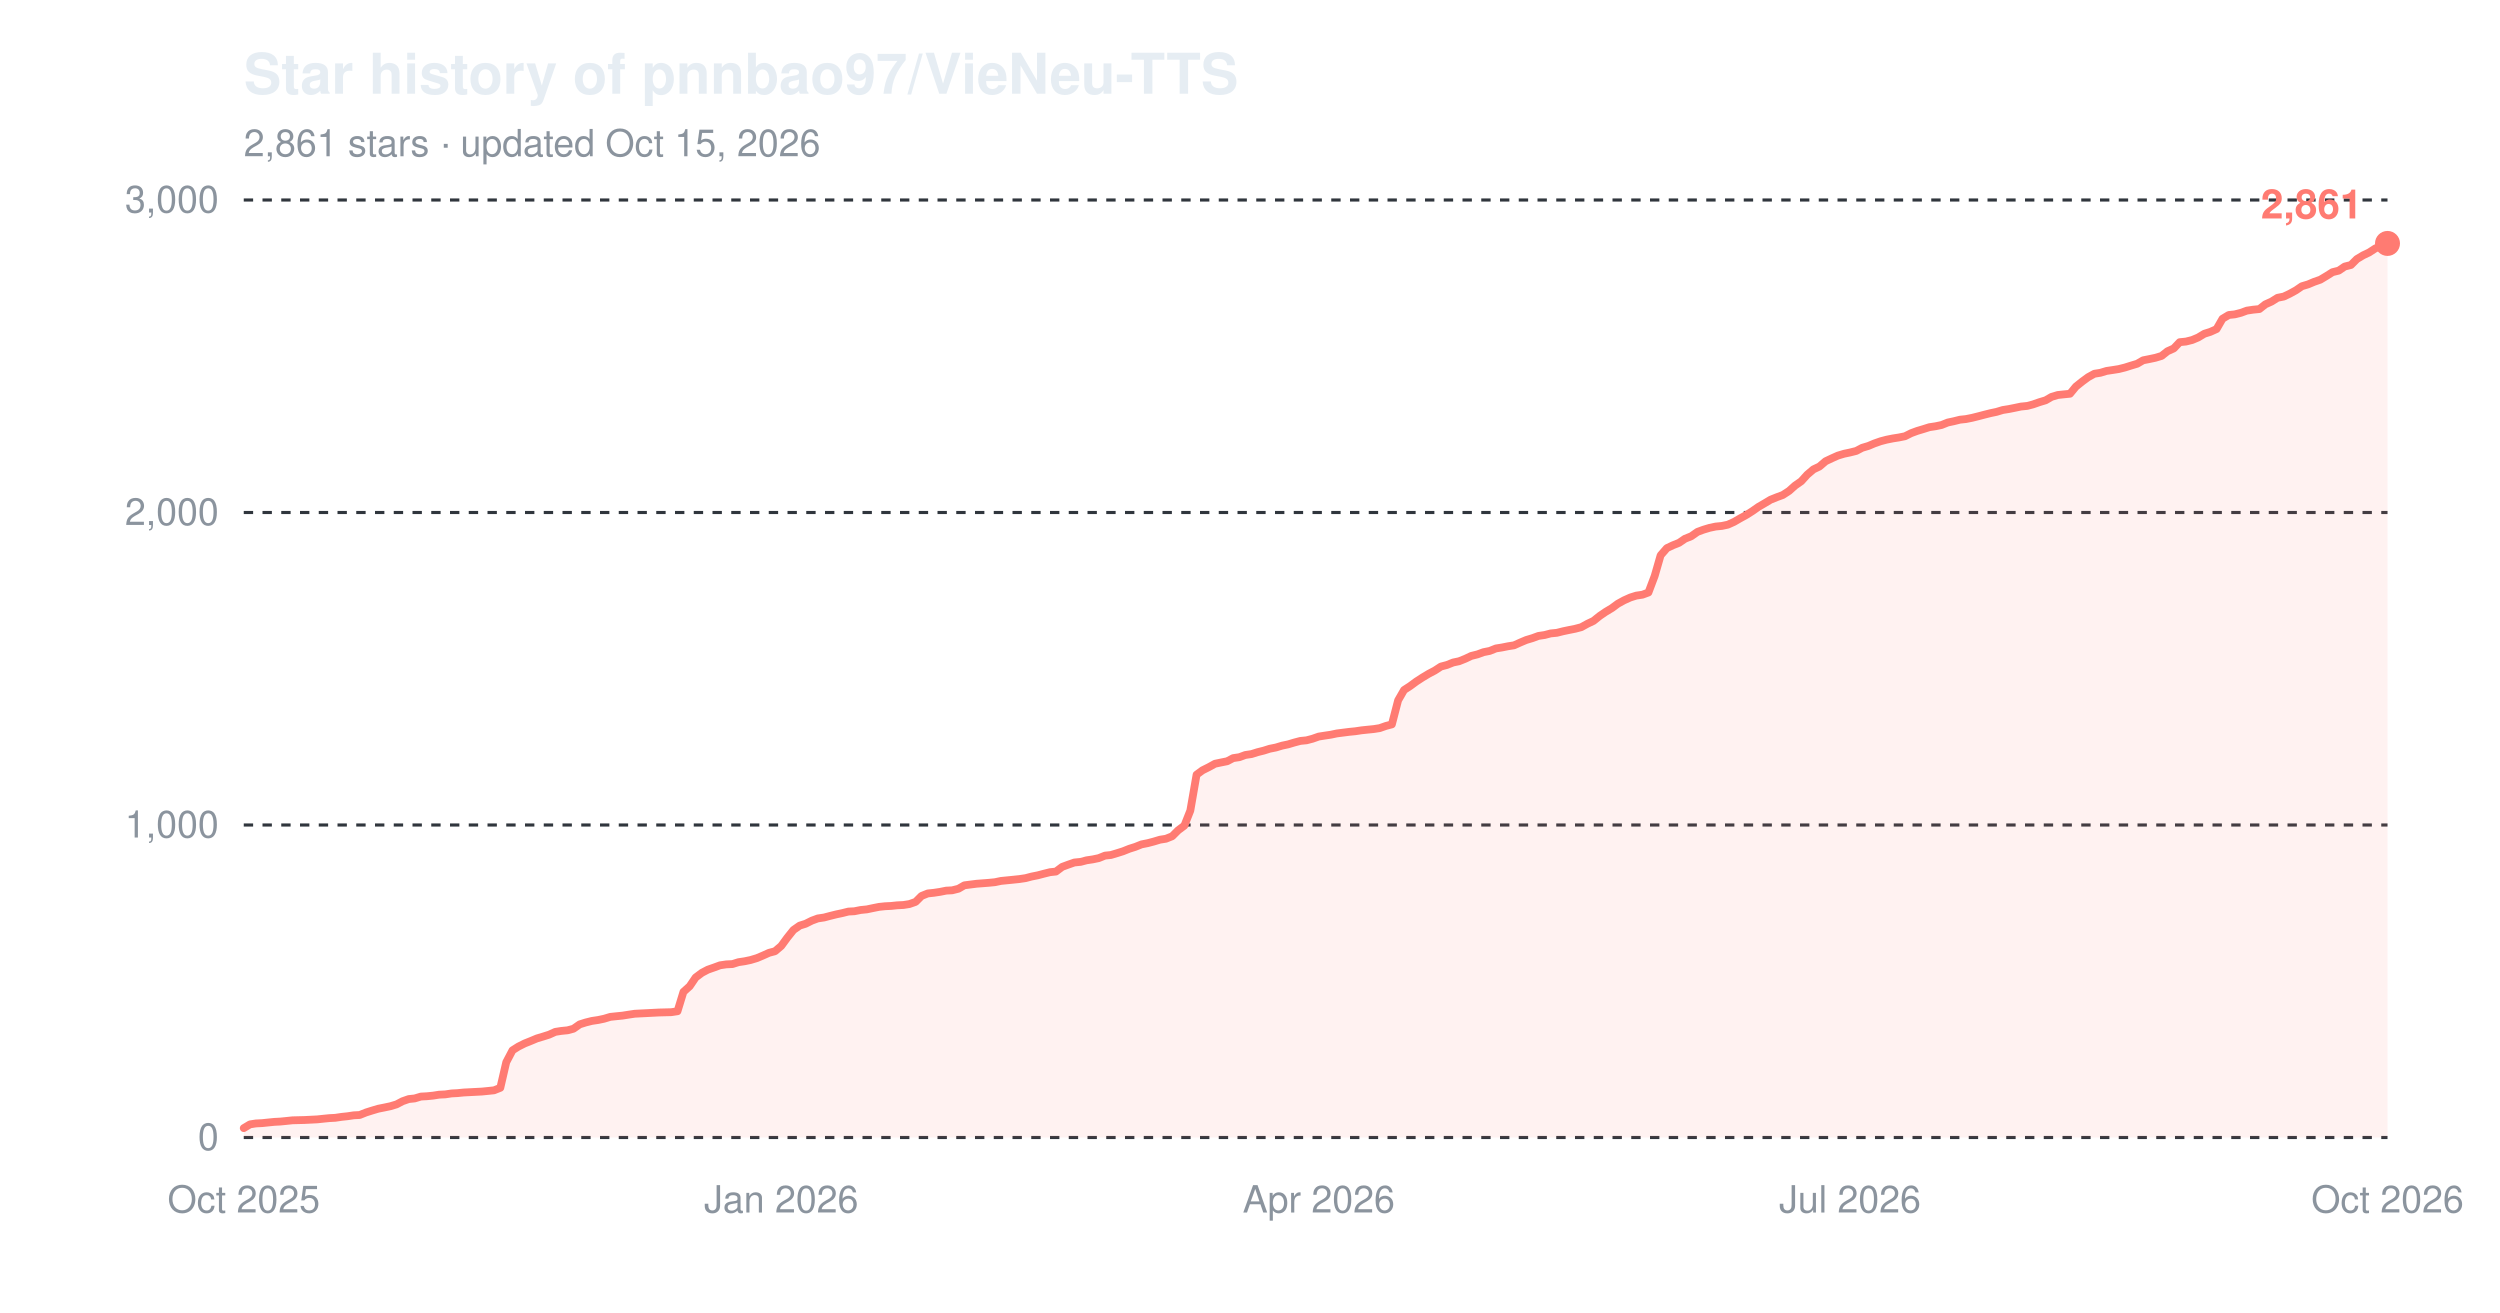
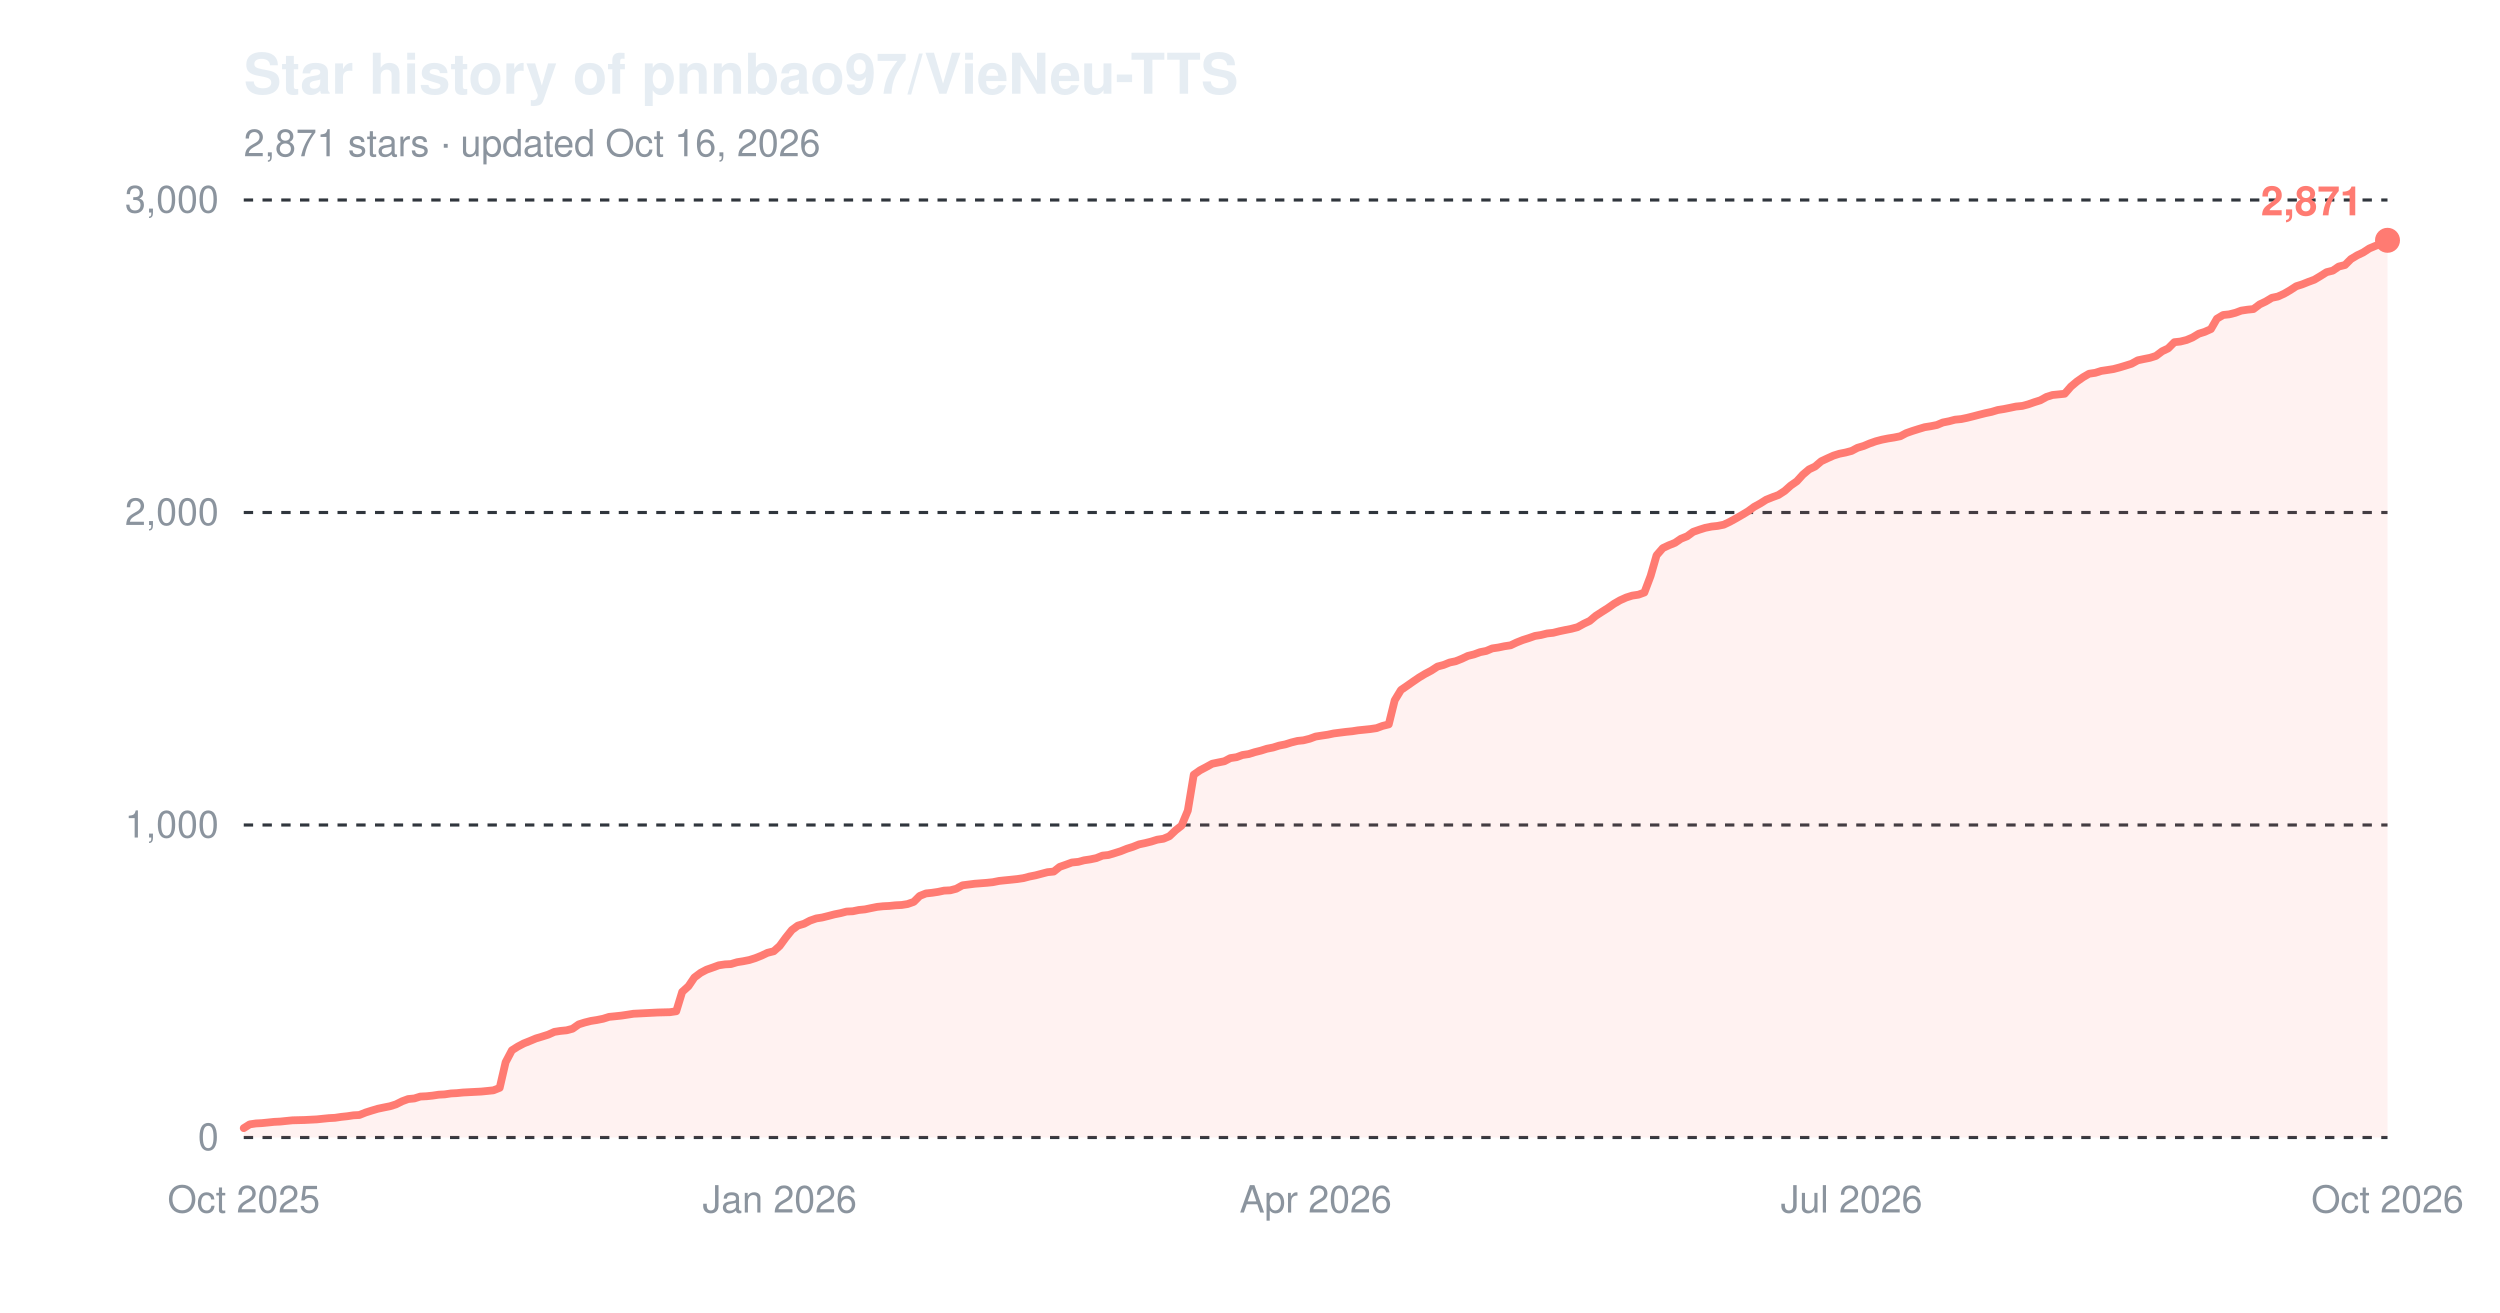
<svg xmlns="http://www.w3.org/2000/svg" width="800" height="420" viewBox="0 0 800 420" role="img" aria-label="Star history of pnnbao97/VieNeu-TTS">
  <text x="78" y="30" font-family="-apple-system,'Segoe UI',Helvetica,Arial,sans-serif" font-size="18" font-weight="600" fill="#e6edf3">Star history of pnnbao97/VieNeu-TTS</text>
-   <text x="78" y="50" font-family="-apple-system,'Segoe UI',Helvetica,Arial,sans-serif" font-size="12" fill="#8b949e">2,861 stars · updated Oct 15, 2026</text>
+   <text x="78" y="50" font-family="-apple-system,'Segoe UI',Helvetica,Arial,sans-serif" font-size="12" fill="#8b949e">2,871 stars · updated Oct 16, 2026</text>
  <line x1="78" y1="364.0" x2="764" y2="364.0" stroke="#30363d" stroke-width="1" stroke-dasharray="3,3" />
  <text x="70" y="368.0" font-family="-apple-system,'Segoe UI',Helvetica,Arial,sans-serif" font-size="12" text-anchor="end" fill="#8b949e">0</text>
  <line x1="78" y1="264.0" x2="764" y2="264.0" stroke="#30363d" stroke-width="1" stroke-dasharray="3,3" />
  <text x="70" y="268.0" font-family="-apple-system,'Segoe UI',Helvetica,Arial,sans-serif" font-size="12" text-anchor="end" fill="#8b949e">1,000</text>
  <line x1="78" y1="164.0" x2="764" y2="164.0" stroke="#30363d" stroke-width="1" stroke-dasharray="3,3" />
  <text x="70" y="168.0" font-family="-apple-system,'Segoe UI',Helvetica,Arial,sans-serif" font-size="12" text-anchor="end" fill="#8b949e">2,000</text>
  <line x1="78" y1="64.0" x2="764" y2="64.0" stroke="#30363d" stroke-width="1" stroke-dasharray="3,3" />
  <text x="70" y="68.0" font-family="-apple-system,'Segoe UI',Helvetica,Arial,sans-serif" font-size="12" text-anchor="end" fill="#8b949e">3,000</text>
  <text x="78.0" y="388" font-family="-apple-system,'Segoe UI',Helvetica,Arial,sans-serif" font-size="12" text-anchor="middle" fill="#8b949e">Oct 2025</text>
-   <text x="250.0" y="388" font-family="-apple-system,'Segoe UI',Helvetica,Arial,sans-serif" font-size="12" text-anchor="middle" fill="#8b949e">Jan 2026</text>
-   <text x="422.0" y="388" font-family="-apple-system,'Segoe UI',Helvetica,Arial,sans-serif" font-size="12" text-anchor="middle" fill="#8b949e">Apr 2026</text>
-   <text x="592.0" y="388" font-family="-apple-system,'Segoe UI',Helvetica,Arial,sans-serif" font-size="12" text-anchor="middle" fill="#8b949e">Jul 2026</text>
+   <text x="249.5" y="388" font-family="-apple-system,'Segoe UI',Helvetica,Arial,sans-serif" font-size="12" text-anchor="middle" fill="#8b949e">Jan 2026</text>
+   <text x="421.0" y="388" font-family="-apple-system,'Segoe UI',Helvetica,Arial,sans-serif" font-size="12" text-anchor="middle" fill="#8b949e">Apr 2026</text>
+   <text x="592.5" y="388" font-family="-apple-system,'Segoe UI',Helvetica,Arial,sans-serif" font-size="12" text-anchor="middle" fill="#8b949e">Jul 2026</text>
  <text x="764.0" y="388" font-family="-apple-system,'Segoe UI',Helvetica,Arial,sans-serif" font-size="12" text-anchor="middle" fill="#8b949e">Oct 2026</text>
-   <path d="M78.0,361.0 L80.0,359.8 L81.9,359.5 L83.9,359.4 L85.8,359.2 L87.8,359.0 L89.7,358.9 L91.7,358.7 L93.6,358.5 L97.5,358.4 L101.5,358.2 L103.4,358.0 L105.4,357.8 L107.3,357.7 L109.3,357.4 L111.2,357.2 L113.2,356.9 L115.1,356.8 L117.1,356.0 L119.0,355.4 L121.0,354.8 L123.0,354.4 L124.9,354.0 L126.9,353.4 L128.8,352.4 L130.8,351.7 L132.7,351.5 L134.7,350.9 L136.6,350.8 L138.6,350.6 L140.5,350.3 L142.5,350.2 L144.5,349.9 L146.4,349.8 L148.4,349.6 L154.2,349.3 L156.2,349.1 L158.1,348.9 L160.1,348.1 L162.0,339.9 L164.0,336.1 L165.9,334.9 L167.9,333.9 L169.9,333.1 L171.8,332.3 L173.8,331.7 L175.7,331.1 L177.7,330.2 L179.6,329.9 L181.6,329.7 L183.5,329.2 L185.5,327.8 L187.4,327.2 L189.4,326.7 L191.4,326.4 L193.3,326.0 L195.3,325.4 L197.2,325.2 L199.2,325.0 L201.1,324.7 L203.1,324.4 L205.0,324.3 L207.0,324.2 L210.9,324.0 L214.8,323.9 L216.8,323.6 L218.7,317.4 L220.7,315.6 L222.6,312.8 L224.6,311.3 L226.5,310.3 L228.5,309.6 L230.4,308.9 L232.4,308.6 L234.4,308.5 L236.3,307.9 L238.3,307.6 L240.2,307.2 L242.2,306.6 L244.1,305.8 L246.1,304.9 L248.0,304.4 L250.0,302.7 L251.9,300.1 L253.9,297.6 L255.9,296.2 L257.8,295.6 L259.8,294.6 L261.7,293.9 L263.7,293.6 L265.6,293.1 L267.6,292.6 L269.5,292.2 L271.5,291.7 L273.4,291.6 L275.4,291.2 L277.4,291.0 L279.3,290.6 L281.3,290.2 L283.2,290.0 L285.2,289.9 L287.1,289.7 L289.1,289.6 L291.0,289.3 L293.0,288.6 L294.9,286.7 L296.9,285.9 L298.8,285.7 L300.8,285.4 L302.8,285.0 L304.7,284.9 L306.7,284.4 L308.6,283.3 L312.5,282.8 L316.4,282.5 L318.4,282.3 L320.3,281.9 L322.3,281.7 L324.3,281.5 L326.2,281.3 L328.2,281.0 L330.1,280.5 L332.1,280.1 L334.0,279.6 L336.0,279.1 L337.9,278.9 L339.9,277.4 L341.8,276.7 L343.8,276.0 L345.8,275.8 L347.7,275.3 L349.7,275.0 L351.6,274.6 L353.6,273.8 L355.5,273.6 L357.5,273.0 L359.4,272.4 L361.4,271.6 L363.3,271.0 L365.3,270.2 L367.3,269.8 L369.2,269.3 L371.2,268.7 L373.1,268.4 L375.1,267.6 L377.0,265.7 L379.0,264.2 L380.9,259.4 L382.9,247.9 L384.8,246.5 L386.8,245.5 L388.8,244.4 L390.7,244.0 L392.7,243.6 L394.6,242.6 L396.6,242.3 L398.5,241.6 L400.5,241.3 L402.4,240.7 L404.4,240.2 L406.3,239.6 L408.3,239.2 L410.3,238.6 L412.2,238.2 L414.2,237.6 L416.1,237.1 L418.1,236.9 L420.0,236.4 L422.0,235.7 L423.9,235.4 L425.9,235.1 L427.8,234.7 L431.7,234.2 L433.7,234.0 L435.7,233.7 L437.6,233.5 L439.6,233.3 L441.5,233.0 L443.5,232.3 L445.4,231.8 L447.4,224.1 L449.3,220.8 L451.3,219.5 L453.2,218.1 L455.2,216.8 L457.2,215.6 L459.1,214.6 L461.1,213.3 L463.0,212.8 L465.0,212.0 L466.9,211.6 L468.9,210.8 L470.8,209.9 L472.8,209.4 L474.7,208.7 L476.7,208.3 L478.7,207.5 L480.6,207.2 L482.6,206.8 L484.5,206.5 L486.5,205.6 L488.4,204.8 L490.4,204.2 L492.3,203.5 L494.3,203.2 L496.2,202.7 L498.2,202.5 L500.2,202.0 L502.1,201.6 L504.1,201.2 L506.0,200.7 L508.0,199.6 L509.9,198.7 L511.9,197.1 L513.8,195.8 L515.8,194.6 L517.7,193.2 L519.7,192.1 L521.7,191.2 L523.6,190.6 L525.6,190.3 L527.5,189.6 L529.5,184.3 L531.4,177.7 L533.4,175.4 L535.3,174.5 L537.3,173.7 L539.2,172.4 L541.2,171.6 L543.2,170.2 L545.1,169.5 L547.1,168.9 L549.0,168.5 L551.0,168.3 L552.9,167.9 L554.9,167.0 L556.8,165.9 L558.8,164.8 L560.7,163.6 L562.7,162.2 L564.6,161.1 L566.6,159.9 L568.6,159.1 L570.5,158.4 L572.5,157.1 L574.4,155.4 L576.4,154.0 L578.3,151.9 L580.3,150.2 L582.2,149.3 L584.2,147.6 L586.1,146.7 L588.1,145.8 L590.1,145.2 L592.0,144.8 L594.0,144.3 L595.9,143.3 L597.9,142.7 L599.8,141.9 L601.8,141.2 L603.7,140.7 L605.7,140.3 L607.6,140.0 L609.6,139.6 L611.6,138.6 L613.5,137.9 L615.5,137.3 L617.4,136.7 L619.4,136.4 L621.3,136.0 L623.3,135.2 L625.2,134.8 L627.2,134.3 L629.1,134.1 L631.1,133.7 L633.1,133.2 L635.0,132.7 L637.0,132.2 L638.9,131.8 L640.9,131.2 L642.8,130.9 L644.8,130.5 L646.7,130.1 L648.7,129.9 L650.6,129.4 L652.6,128.7 L654.6,128.1 L656.5,127.0 L658.5,126.4 L660.4,126.2 L662.4,126.0 L664.3,123.7 L666.3,122.1 L668.2,120.7 L670.2,119.6 L672.1,119.3 L674.1,118.7 L676.1,118.4 L678.0,118.1 L680.0,117.6 L681.9,117.0 L683.9,116.4 L685.8,115.3 L687.8,114.9 L689.7,114.5 L691.7,113.9 L693.6,112.4 L695.6,111.5 L697.5,109.5 L699.5,109.3 L701.5,108.8 L703.4,108.0 L705.4,106.8 L707.3,106.2 L709.3,105.3 L711.2,102.0 L713.2,100.8 L715.1,100.6 L717.1,100.1 L719.0,99.4 L721.0,99.1 L723.0,98.9 L724.9,97.4 L726.9,96.5 L728.8,95.3 L730.8,94.9 L732.7,94.0 L734.7,92.9 L736.6,91.6 L738.6,91.0 L740.5,90.2 L742.5,89.5 L744.5,88.3 L746.4,87.1 L748.4,86.6 L750.3,85.3 L752.3,84.8 L754.2,82.9 L756.2,81.7 L758.1,80.8 L760.1,79.5 L762.0,78.7 L764.0,77.9 L764.0,364.0 L78.0,364.0 Z" fill="#ff7b72" fill-opacity="0.10" />
-   <path d="M78.0,361.0 L80.0,359.8 L81.9,359.5 L83.9,359.4 L85.8,359.2 L87.8,359.0 L89.7,358.9 L91.7,358.7 L93.6,358.5 L97.5,358.4 L101.5,358.2 L103.4,358.0 L105.4,357.8 L107.3,357.7 L109.3,357.4 L111.2,357.2 L113.2,356.9 L115.1,356.8 L117.1,356.0 L119.0,355.4 L121.0,354.8 L123.0,354.4 L124.9,354.0 L126.9,353.4 L128.8,352.4 L130.8,351.7 L132.7,351.5 L134.7,350.9 L136.6,350.8 L138.6,350.6 L140.5,350.3 L142.5,350.2 L144.5,349.9 L146.4,349.8 L148.4,349.6 L154.2,349.3 L156.2,349.1 L158.1,348.9 L160.1,348.1 L162.0,339.9 L164.0,336.1 L165.9,334.9 L167.9,333.9 L169.9,333.1 L171.8,332.3 L173.8,331.7 L175.7,331.1 L177.7,330.2 L179.6,329.9 L181.6,329.7 L183.5,329.2 L185.5,327.8 L187.4,327.2 L189.4,326.7 L191.4,326.4 L193.3,326.0 L195.3,325.4 L197.2,325.2 L199.2,325.0 L201.1,324.7 L203.1,324.4 L205.0,324.3 L207.0,324.2 L210.9,324.0 L214.8,323.9 L216.8,323.6 L218.7,317.4 L220.7,315.6 L222.6,312.8 L224.6,311.3 L226.5,310.3 L228.5,309.6 L230.4,308.9 L232.4,308.6 L234.4,308.5 L236.3,307.9 L238.3,307.6 L240.2,307.2 L242.2,306.6 L244.1,305.8 L246.1,304.9 L248.0,304.4 L250.0,302.7 L251.9,300.1 L253.9,297.6 L255.9,296.2 L257.8,295.6 L259.8,294.6 L261.7,293.9 L263.7,293.6 L265.6,293.1 L267.6,292.6 L269.5,292.2 L271.5,291.7 L273.4,291.6 L275.4,291.2 L277.4,291.0 L279.3,290.6 L281.3,290.2 L283.2,290.0 L285.2,289.9 L287.1,289.7 L289.1,289.6 L291.0,289.3 L293.0,288.6 L294.9,286.7 L296.9,285.9 L298.8,285.7 L300.8,285.4 L302.8,285.0 L304.7,284.9 L306.7,284.4 L308.6,283.3 L312.5,282.8 L316.4,282.5 L318.4,282.3 L320.3,281.9 L322.3,281.7 L324.3,281.5 L326.2,281.3 L328.2,281.0 L330.1,280.5 L332.1,280.1 L334.0,279.6 L336.0,279.1 L337.9,278.9 L339.9,277.4 L341.8,276.7 L343.8,276.0 L345.8,275.8 L347.7,275.3 L349.7,275.0 L351.6,274.6 L353.6,273.8 L355.5,273.6 L357.5,273.0 L359.4,272.4 L361.4,271.6 L363.3,271.0 L365.3,270.2 L367.3,269.8 L369.2,269.3 L371.2,268.7 L373.1,268.4 L375.1,267.6 L377.0,265.7 L379.0,264.2 L380.9,259.4 L382.9,247.9 L384.8,246.5 L386.8,245.5 L388.8,244.4 L390.7,244.0 L392.7,243.6 L394.6,242.6 L396.6,242.3 L398.5,241.6 L400.5,241.3 L402.4,240.7 L404.4,240.2 L406.3,239.6 L408.3,239.2 L410.3,238.6 L412.2,238.2 L414.2,237.6 L416.1,237.1 L418.1,236.9 L420.0,236.4 L422.0,235.7 L423.9,235.4 L425.9,235.1 L427.8,234.7 L431.7,234.2 L433.7,234.0 L435.7,233.7 L437.6,233.5 L439.6,233.3 L441.5,233.0 L443.5,232.3 L445.4,231.8 L447.4,224.1 L449.3,220.8 L451.3,219.5 L453.2,218.1 L455.2,216.8 L457.2,215.6 L459.1,214.6 L461.1,213.3 L463.0,212.8 L465.0,212.0 L466.9,211.6 L468.9,210.8 L470.8,209.9 L472.8,209.4 L474.7,208.7 L476.7,208.3 L478.7,207.5 L480.6,207.2 L482.6,206.8 L484.5,206.5 L486.5,205.6 L488.4,204.8 L490.4,204.2 L492.3,203.5 L494.3,203.2 L496.2,202.7 L498.2,202.5 L500.2,202.0 L502.1,201.6 L504.1,201.2 L506.0,200.7 L508.0,199.6 L509.9,198.7 L511.9,197.1 L513.8,195.8 L515.8,194.6 L517.7,193.2 L519.7,192.1 L521.7,191.2 L523.6,190.6 L525.6,190.3 L527.5,189.6 L529.5,184.3 L531.4,177.7 L533.4,175.4 L535.3,174.5 L537.3,173.7 L539.2,172.4 L541.2,171.6 L543.2,170.2 L545.1,169.5 L547.1,168.9 L549.0,168.5 L551.0,168.3 L552.9,167.9 L554.9,167.0 L556.8,165.9 L558.8,164.8 L560.7,163.6 L562.7,162.2 L564.6,161.1 L566.6,159.9 L568.6,159.1 L570.5,158.4 L572.5,157.1 L574.4,155.4 L576.4,154.0 L578.3,151.9 L580.3,150.2 L582.2,149.3 L584.2,147.6 L586.1,146.7 L588.1,145.8 L590.1,145.2 L592.0,144.8 L594.0,144.3 L595.9,143.3 L597.9,142.7 L599.8,141.9 L601.8,141.2 L603.7,140.7 L605.7,140.3 L607.6,140.0 L609.6,139.6 L611.6,138.6 L613.5,137.9 L615.5,137.3 L617.4,136.7 L619.4,136.4 L621.3,136.0 L623.3,135.2 L625.2,134.8 L627.2,134.3 L629.1,134.1 L631.1,133.7 L633.1,133.2 L635.0,132.7 L637.0,132.2 L638.9,131.8 L640.9,131.2 L642.8,130.9 L644.8,130.5 L646.7,130.1 L648.7,129.9 L650.6,129.4 L652.6,128.7 L654.6,128.1 L656.5,127.0 L658.5,126.4 L660.4,126.2 L662.4,126.0 L664.3,123.7 L666.3,122.1 L668.2,120.7 L670.2,119.6 L672.1,119.3 L674.1,118.7 L676.1,118.4 L678.0,118.1 L680.0,117.6 L681.9,117.0 L683.9,116.4 L685.8,115.3 L687.8,114.9 L689.7,114.5 L691.7,113.9 L693.6,112.4 L695.6,111.5 L697.5,109.5 L699.5,109.3 L701.5,108.8 L703.4,108.0 L705.4,106.8 L707.3,106.2 L709.3,105.3 L711.2,102.0 L713.2,100.8 L715.1,100.6 L717.1,100.1 L719.0,99.4 L721.0,99.1 L723.0,98.9 L724.9,97.4 L726.9,96.5 L728.8,95.3 L730.8,94.9 L732.7,94.0 L734.7,92.9 L736.6,91.6 L738.6,91.0 L740.5,90.2 L742.5,89.5 L744.5,88.3 L746.4,87.1 L748.4,86.6 L750.3,85.3 L752.3,84.8 L754.2,82.9 L756.2,81.7 L758.1,80.8 L760.1,79.5 L762.0,78.7 L764.0,77.9" fill="none" stroke="#ff7b72" stroke-width="2.5" stroke-linejoin="round" stroke-linecap="round" />
-   <circle cx="764.0" cy="77.9" r="4" fill="#ff7b72" />
-   <text x="756.0" y="69.9" font-family="-apple-system,'Segoe UI',Helvetica,Arial,sans-serif" font-size="13" font-weight="600" text-anchor="end" fill="#ff7b72">2,861</text>
+   <path d="M78.0,361.0 L79.9,359.8 L81.9,359.5 L83.8,359.4 L85.8,359.2 L87.7,359.0 L89.7,358.9 L91.6,358.7 L93.6,358.5 L97.5,358.4 L101.4,358.2 L103.3,358.0 L105.3,357.8 L107.2,357.7 L109.2,357.4 L111.1,357.2 L113.1,356.9 L115.0,356.8 L117.0,356.0 L118.9,355.4 L120.9,354.8 L122.8,354.4 L124.8,354.0 L126.7,353.4 L128.7,352.4 L130.6,351.7 L132.6,351.5 L134.5,350.9 L136.5,350.8 L138.4,350.6 L140.4,350.3 L142.3,350.2 L144.3,349.9 L146.2,349.8 L148.2,349.6 L154.0,349.3 L156.0,349.1 L157.9,348.9 L159.9,348.1 L161.8,339.9 L163.8,336.1 L165.7,334.9 L167.6,333.9 L169.6,333.1 L171.5,332.3 L173.5,331.7 L175.4,331.1 L177.4,330.2 L179.3,329.9 L181.3,329.7 L183.2,329.2 L185.2,327.8 L187.1,327.2 L189.1,326.7 L191.0,326.4 L193.0,326.0 L194.9,325.4 L196.9,325.2 L198.8,325.0 L200.8,324.7 L202.7,324.4 L204.7,324.3 L206.6,324.2 L210.5,324.0 L214.4,323.9 L216.4,323.6 L218.3,317.4 L220.3,315.6 L222.2,312.8 L224.2,311.3 L226.1,310.3 L228.1,309.6 L230.0,308.9 L232.0,308.6 L233.9,308.5 L235.9,307.9 L237.8,307.6 L239.8,307.2 L241.7,306.6 L243.7,305.8 L245.6,304.9 L247.6,304.4 L249.5,302.7 L251.4,300.1 L253.4,297.6 L255.3,296.2 L257.3,295.6 L259.2,294.6 L261.2,293.9 L263.1,293.6 L265.1,293.1 L267.0,292.6 L269.0,292.2 L270.9,291.7 L272.9,291.6 L274.8,291.2 L276.8,291.0 L278.7,290.6 L280.7,290.2 L282.6,290.0 L284.6,289.9 L286.5,289.7 L288.5,289.6 L290.4,289.3 L292.4,288.6 L294.3,286.7 L296.3,285.9 L298.2,285.7 L300.2,285.4 L302.1,285.0 L304.1,284.9 L306.0,284.4 L308.0,283.3 L311.9,282.8 L315.8,282.5 L317.7,282.3 L319.7,281.9 L321.6,281.7 L323.6,281.5 L325.5,281.3 L327.5,281.0 L329.4,280.5 L331.4,280.1 L333.3,279.6 L335.2,279.1 L337.2,278.9 L339.1,277.4 L341.1,276.7 L343.0,276.0 L345.0,275.8 L346.9,275.3 L348.9,275.0 L350.8,274.6 L352.8,273.8 L354.7,273.6 L356.7,273.0 L358.6,272.4 L360.6,271.6 L362.5,271.0 L364.5,270.2 L366.4,269.8 L368.4,269.3 L370.3,268.7 L372.3,268.4 L374.2,267.6 L376.2,265.7 L378.1,264.2 L380.1,259.4 L382.0,247.9 L384.0,246.5 L385.9,245.5 L387.9,244.4 L389.8,244.0 L391.8,243.6 L393.7,242.6 L395.7,242.3 L397.6,241.6 L399.6,241.3 L401.5,240.7 L403.5,240.2 L405.4,239.6 L407.4,239.2 L409.3,238.6 L411.3,238.2 L413.2,237.6 L415.2,237.1 L417.1,236.9 L419.1,236.4 L421.0,235.7 L422.9,235.4 L424.9,235.1 L426.8,234.7 L430.7,234.2 L432.7,234.0 L434.6,233.7 L436.6,233.5 L438.5,233.3 L440.5,233.0 L442.4,232.3 L444.4,231.8 L446.3,224.1 L448.3,220.8 L450.2,219.5 L452.2,218.1 L454.1,216.8 L456.1,215.6 L458.0,214.6 L460.0,213.3 L461.9,212.8 L463.9,212.0 L465.8,211.6 L467.8,210.8 L469.7,209.9 L471.7,209.4 L473.6,208.7 L475.6,208.3 L477.5,207.5 L479.5,207.2 L481.4,206.8 L483.4,206.5 L485.3,205.6 L487.3,204.8 L489.2,204.2 L491.2,203.5 L493.1,203.2 L495.1,202.7 L497.0,202.5 L499.0,202.0 L500.9,201.6 L502.9,201.2 L504.8,200.7 L506.8,199.6 L508.7,198.7 L510.6,197.1 L512.6,195.8 L514.5,194.6 L516.5,193.2 L518.4,192.1 L520.4,191.2 L522.3,190.6 L524.3,190.3 L526.2,189.6 L528.2,184.3 L530.1,177.7 L532.1,175.4 L534.0,174.5 L536.0,173.7 L537.9,172.4 L539.9,171.6 L541.8,170.2 L543.8,169.5 L545.7,168.9 L547.7,168.5 L549.6,168.3 L551.6,167.9 L553.5,167.0 L555.5,165.9 L557.4,164.8 L559.4,163.6 L561.3,162.2 L563.3,161.1 L565.2,159.9 L567.2,159.1 L569.1,158.4 L571.1,157.1 L573.0,155.4 L575.0,154.0 L576.9,151.9 L578.9,150.2 L580.8,149.3 L582.8,147.6 L584.7,146.7 L586.7,145.8 L588.6,145.2 L590.6,144.8 L592.5,144.3 L594.4,143.3 L596.4,142.7 L598.3,141.9 L600.3,141.2 L602.2,140.7 L604.2,140.3 L606.1,140.0 L608.1,139.6 L610.0,138.6 L612.0,137.9 L613.9,137.3 L615.9,136.7 L617.8,136.4 L619.8,136.0 L621.7,135.2 L623.7,134.8 L625.6,134.3 L627.6,134.1 L629.5,133.7 L631.5,133.2 L633.4,132.7 L635.4,132.2 L637.3,131.8 L639.3,131.2 L641.2,130.9 L643.2,130.5 L645.1,130.1 L647.1,129.9 L649.0,129.4 L651.0,128.7 L652.9,128.1 L654.9,127.0 L656.8,126.4 L658.8,126.2 L660.7,126.0 L662.7,123.7 L664.6,122.1 L666.6,120.7 L668.5,119.6 L670.5,119.3 L672.4,118.7 L674.4,118.4 L676.3,118.1 L678.2,117.6 L680.2,117.0 L682.1,116.4 L684.1,115.3 L686.0,114.9 L688.0,114.5 L689.9,113.9 L691.9,112.4 L693.8,111.5 L695.8,109.5 L697.7,109.3 L699.7,108.8 L701.6,108.0 L703.6,106.8 L705.5,106.2 L707.5,105.3 L709.4,102.0 L711.4,100.8 L713.3,100.6 L715.3,100.1 L717.2,99.4 L719.2,99.1 L721.1,98.9 L723.1,97.4 L725.0,96.5 L727.0,95.3 L728.9,94.9 L730.9,94.0 L732.8,92.9 L734.8,91.6 L736.7,91.0 L738.7,90.2 L740.6,89.5 L742.6,88.3 L744.5,87.1 L746.5,86.6 L748.4,85.3 L750.4,84.8 L752.3,82.9 L754.3,81.7 L756.2,80.8 L758.2,79.5 L760.1,78.7 L762.1,77.9 L764.0,76.9 L764.0,364.0 L78.0,364.0 Z" fill="#ff7b72" fill-opacity="0.10" />
+   <path d="M78.0,361.0 L79.9,359.8 L81.9,359.5 L83.8,359.4 L85.8,359.2 L87.7,359.0 L89.7,358.9 L91.6,358.7 L93.6,358.5 L97.5,358.4 L101.4,358.2 L103.3,358.0 L105.3,357.8 L107.2,357.7 L109.2,357.4 L111.1,357.2 L113.1,356.9 L115.0,356.8 L117.0,356.0 L118.9,355.4 L120.9,354.8 L122.8,354.4 L124.8,354.0 L126.7,353.4 L128.7,352.4 L130.6,351.7 L132.6,351.5 L134.5,350.9 L136.5,350.8 L138.4,350.6 L140.4,350.3 L142.3,350.2 L144.3,349.9 L146.2,349.8 L148.2,349.6 L154.0,349.3 L156.0,349.1 L157.9,348.9 L159.9,348.1 L161.8,339.9 L163.8,336.1 L165.7,334.9 L167.6,333.9 L169.6,333.1 L171.5,332.3 L173.5,331.7 L175.4,331.1 L177.4,330.2 L179.3,329.9 L181.3,329.7 L183.2,329.2 L185.2,327.8 L187.1,327.2 L189.1,326.7 L191.0,326.4 L193.0,326.0 L194.9,325.4 L196.9,325.2 L198.8,325.0 L200.8,324.7 L202.7,324.4 L204.7,324.3 L206.6,324.2 L210.5,324.0 L214.4,323.9 L216.4,323.6 L218.3,317.4 L220.3,315.6 L222.2,312.8 L224.2,311.3 L226.1,310.3 L228.1,309.6 L230.0,308.9 L232.0,308.6 L233.9,308.5 L235.9,307.9 L237.8,307.6 L239.8,307.2 L241.7,306.6 L243.7,305.8 L245.6,304.9 L247.6,304.4 L249.5,302.7 L251.4,300.1 L253.4,297.6 L255.3,296.2 L257.3,295.6 L259.2,294.6 L261.2,293.9 L263.1,293.6 L265.1,293.1 L267.0,292.6 L269.0,292.2 L270.9,291.7 L272.9,291.6 L274.8,291.2 L276.8,291.0 L278.7,290.6 L280.7,290.2 L282.6,290.0 L284.6,289.9 L286.5,289.7 L288.5,289.6 L290.4,289.3 L292.4,288.6 L294.3,286.7 L296.3,285.9 L298.2,285.7 L300.2,285.4 L302.1,285.0 L304.1,284.9 L306.0,284.4 L308.0,283.3 L311.9,282.8 L315.8,282.5 L317.7,282.3 L319.7,281.9 L321.6,281.7 L323.6,281.5 L325.5,281.3 L327.5,281.0 L329.4,280.5 L331.4,280.1 L333.3,279.6 L335.2,279.1 L337.2,278.9 L339.1,277.4 L341.1,276.7 L343.0,276.0 L345.0,275.8 L346.9,275.3 L348.9,275.0 L350.8,274.6 L352.8,273.8 L354.7,273.6 L356.7,273.0 L358.6,272.4 L360.6,271.6 L362.5,271.0 L364.5,270.2 L366.4,269.8 L368.4,269.3 L370.3,268.7 L372.3,268.4 L374.2,267.6 L376.2,265.7 L378.1,264.2 L380.1,259.4 L382.0,247.9 L384.0,246.5 L385.9,245.5 L387.9,244.4 L389.8,244.0 L391.8,243.6 L393.7,242.6 L395.7,242.3 L397.6,241.6 L399.6,241.3 L401.5,240.7 L403.5,240.2 L405.4,239.6 L407.4,239.2 L409.3,238.6 L411.3,238.2 L413.2,237.6 L415.2,237.1 L417.1,236.9 L419.1,236.4 L421.0,235.7 L422.9,235.4 L424.9,235.1 L426.8,234.7 L430.7,234.2 L432.7,234.0 L434.6,233.7 L436.6,233.5 L438.5,233.3 L440.5,233.0 L442.4,232.3 L444.4,231.8 L446.3,224.1 L448.3,220.8 L450.2,219.5 L452.2,218.1 L454.1,216.8 L456.1,215.6 L458.0,214.6 L460.0,213.3 L461.9,212.8 L463.9,212.0 L465.8,211.6 L467.8,210.8 L469.7,209.9 L471.7,209.4 L473.6,208.7 L475.6,208.3 L477.5,207.5 L479.5,207.2 L481.4,206.8 L483.4,206.5 L485.3,205.6 L487.3,204.8 L489.2,204.2 L491.2,203.5 L493.1,203.2 L495.1,202.7 L497.0,202.5 L499.0,202.0 L500.9,201.6 L502.9,201.2 L504.8,200.7 L506.8,199.6 L508.7,198.7 L510.6,197.1 L512.6,195.8 L514.5,194.6 L516.5,193.2 L518.4,192.1 L520.4,191.2 L522.3,190.6 L524.3,190.3 L526.2,189.6 L528.2,184.3 L530.1,177.7 L532.1,175.4 L534.0,174.5 L536.0,173.7 L537.9,172.4 L539.9,171.6 L541.8,170.2 L543.8,169.5 L545.7,168.9 L547.7,168.5 L549.6,168.3 L551.6,167.9 L553.5,167.0 L555.5,165.9 L557.4,164.8 L559.4,163.6 L561.3,162.2 L563.3,161.1 L565.2,159.9 L567.2,159.1 L569.1,158.4 L571.1,157.1 L573.0,155.4 L575.0,154.0 L576.9,151.9 L578.9,150.2 L580.8,149.3 L582.8,147.6 L584.7,146.7 L586.7,145.8 L588.6,145.2 L590.6,144.8 L592.5,144.3 L594.4,143.3 L596.4,142.7 L598.3,141.9 L600.3,141.2 L602.2,140.7 L604.2,140.3 L606.1,140.0 L608.1,139.6 L610.0,138.6 L612.0,137.9 L613.9,137.3 L615.9,136.7 L617.8,136.4 L619.8,136.0 L621.7,135.2 L623.7,134.8 L625.6,134.3 L627.6,134.1 L629.5,133.7 L631.5,133.2 L633.4,132.7 L635.4,132.2 L637.3,131.8 L639.3,131.2 L641.2,130.9 L643.2,130.5 L645.1,130.1 L647.1,129.9 L649.0,129.4 L651.0,128.7 L652.9,128.1 L654.9,127.0 L656.8,126.4 L658.8,126.2 L660.7,126.0 L662.7,123.7 L664.6,122.1 L666.6,120.7 L668.5,119.6 L670.5,119.3 L672.4,118.7 L674.4,118.4 L676.3,118.1 L678.2,117.6 L680.2,117.0 L682.1,116.4 L684.1,115.3 L686.0,114.9 L688.0,114.5 L689.9,113.9 L691.9,112.4 L693.8,111.5 L695.8,109.5 L697.7,109.3 L699.7,108.8 L701.6,108.0 L703.6,106.8 L705.5,106.2 L707.5,105.3 L709.4,102.0 L711.4,100.8 L713.3,100.6 L715.3,100.1 L717.2,99.4 L719.2,99.1 L721.1,98.9 L723.1,97.4 L725.0,96.5 L727.0,95.3 L728.9,94.9 L730.9,94.0 L732.8,92.9 L734.8,91.6 L736.7,91.0 L738.7,90.2 L740.6,89.5 L742.6,88.3 L744.5,87.1 L746.5,86.6 L748.4,85.3 L750.4,84.8 L752.3,82.9 L754.3,81.7 L756.2,80.8 L758.2,79.5 L760.1,78.7 L762.1,77.9 L764.0,76.9" fill="none" stroke="#ff7b72" stroke-width="2.5" stroke-linejoin="round" stroke-linecap="round" />
+   <circle cx="764.0" cy="76.9" r="4" fill="#ff7b72" />
+   <text x="756.0" y="68.9" font-family="-apple-system,'Segoe UI',Helvetica,Arial,sans-serif" font-size="13" font-weight="600" text-anchor="end" fill="#ff7b72">2,871</text>
</svg>
